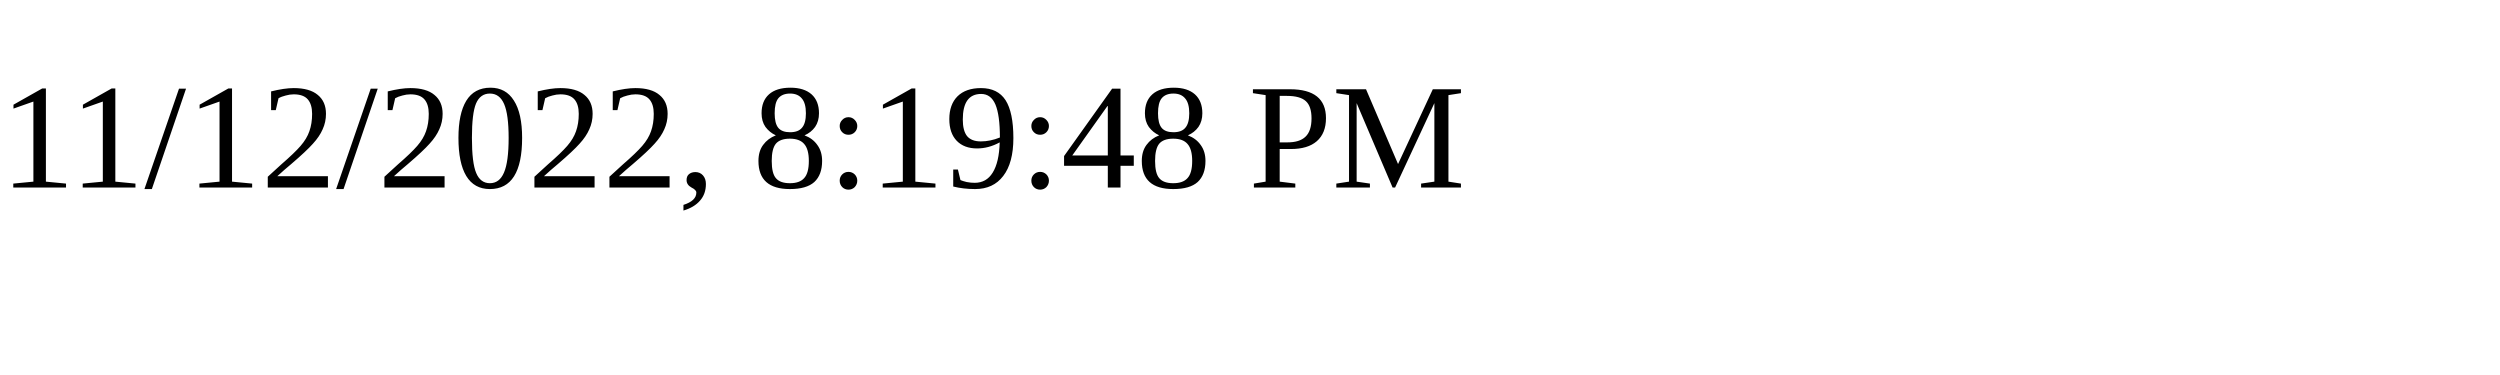
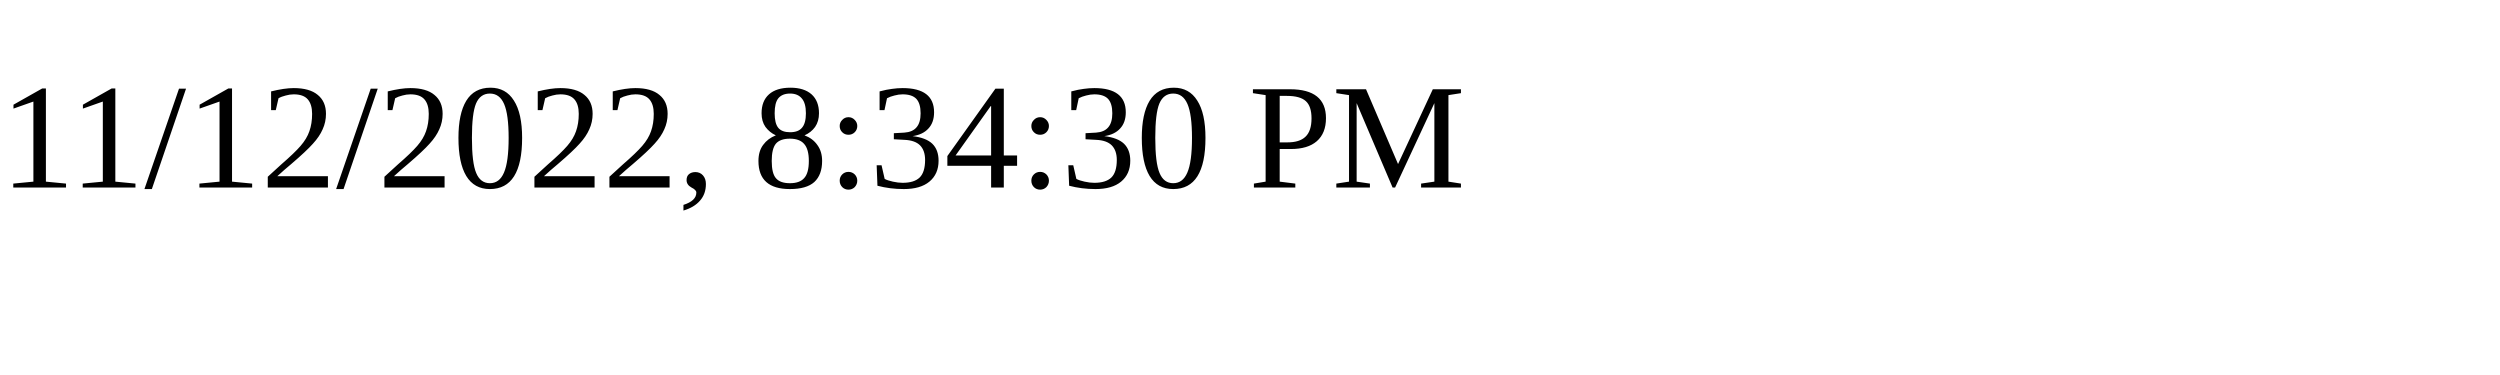
<svg xmlns="http://www.w3.org/2000/svg" height="30" width="200">
-   <text x="0" y="15">11/12/2022, 8:19:48 PM</text>
+   <text x="0" y="15">11/12/2022, 8:34:30 PM</text>
</svg>
